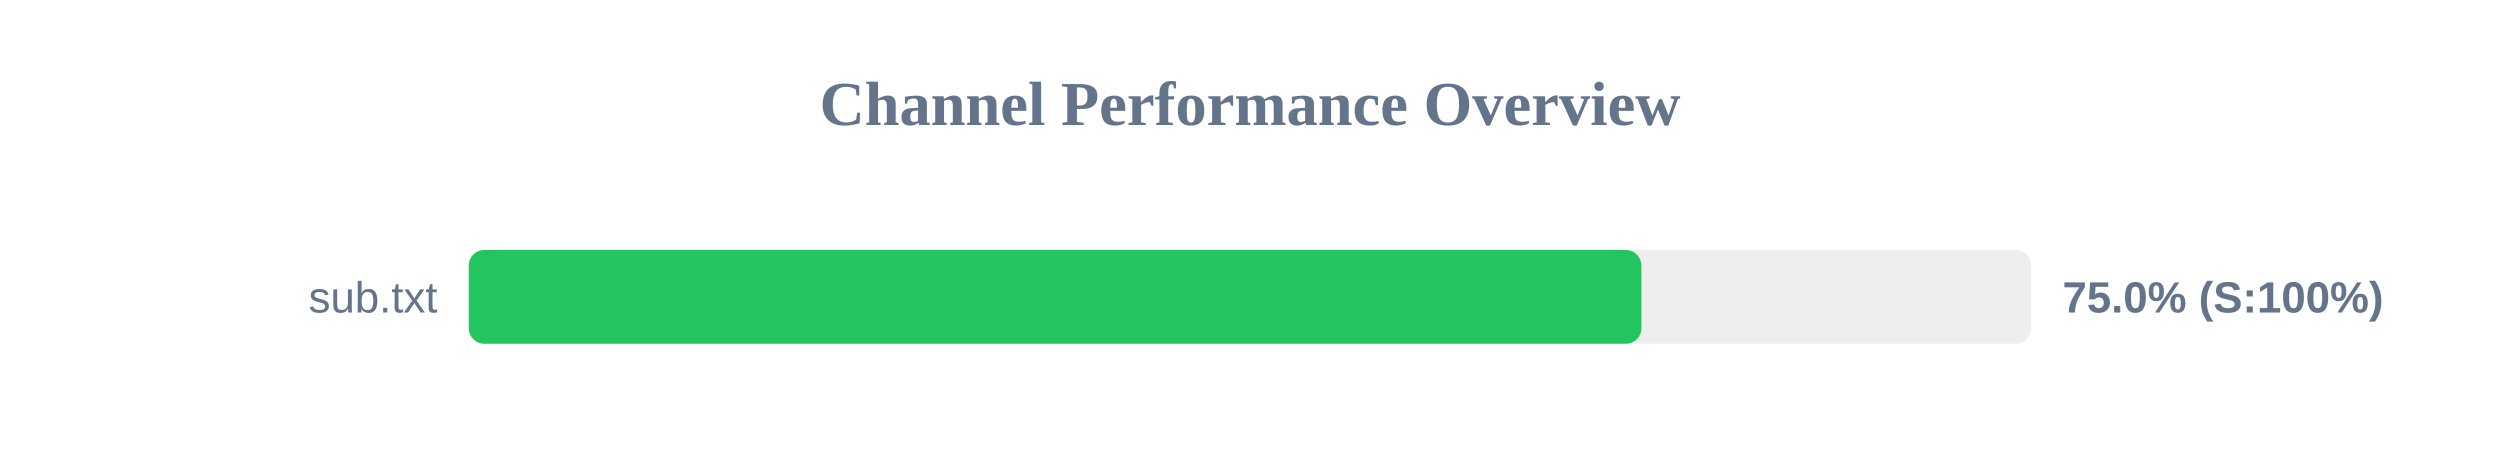
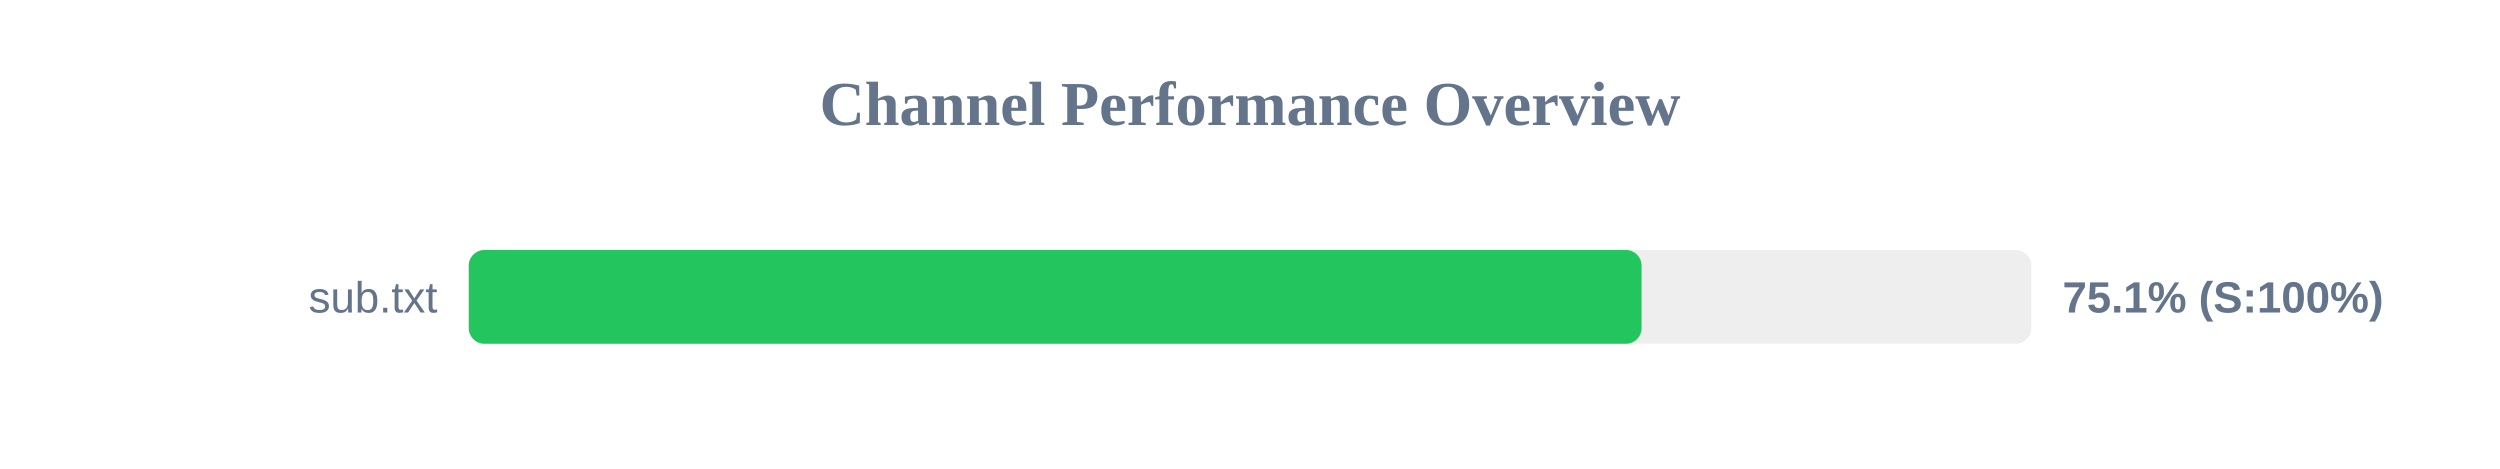
<svg xmlns="http://www.w3.org/2000/svg" width="800" height="150" version="1.1">
  <style>
        .row { font: 14px Arial; fill: #64748b; }
        .score { font: bold 14px Arial; fill: #64748b; }
    </style>
  <text x="400" y="40" text-anchor="middle" font-size="20px" font-weight="bold" fill="#64748b">Channel Performance Overview</text>
  <rect x="150" y="80" width="500" height="30" fill="#eee" rx="5" />
-   <rect x="150" y="80" width="375.25" height="30" fill="#22c55e" rx="5" />
+   <rect x="150" y="80" width="375.3" height="30" fill="#22c55e" rx="5" />
  <text x="140" y="100" text-anchor="end" class="row">sub.txt</text>
-   <text x="660" y="100" text-anchor="start" class="score">75.0% (S:100%)</text>
+   <text x="660" y="100" text-anchor="start" class="score">75.1% (S:100%)</text>
</svg>
